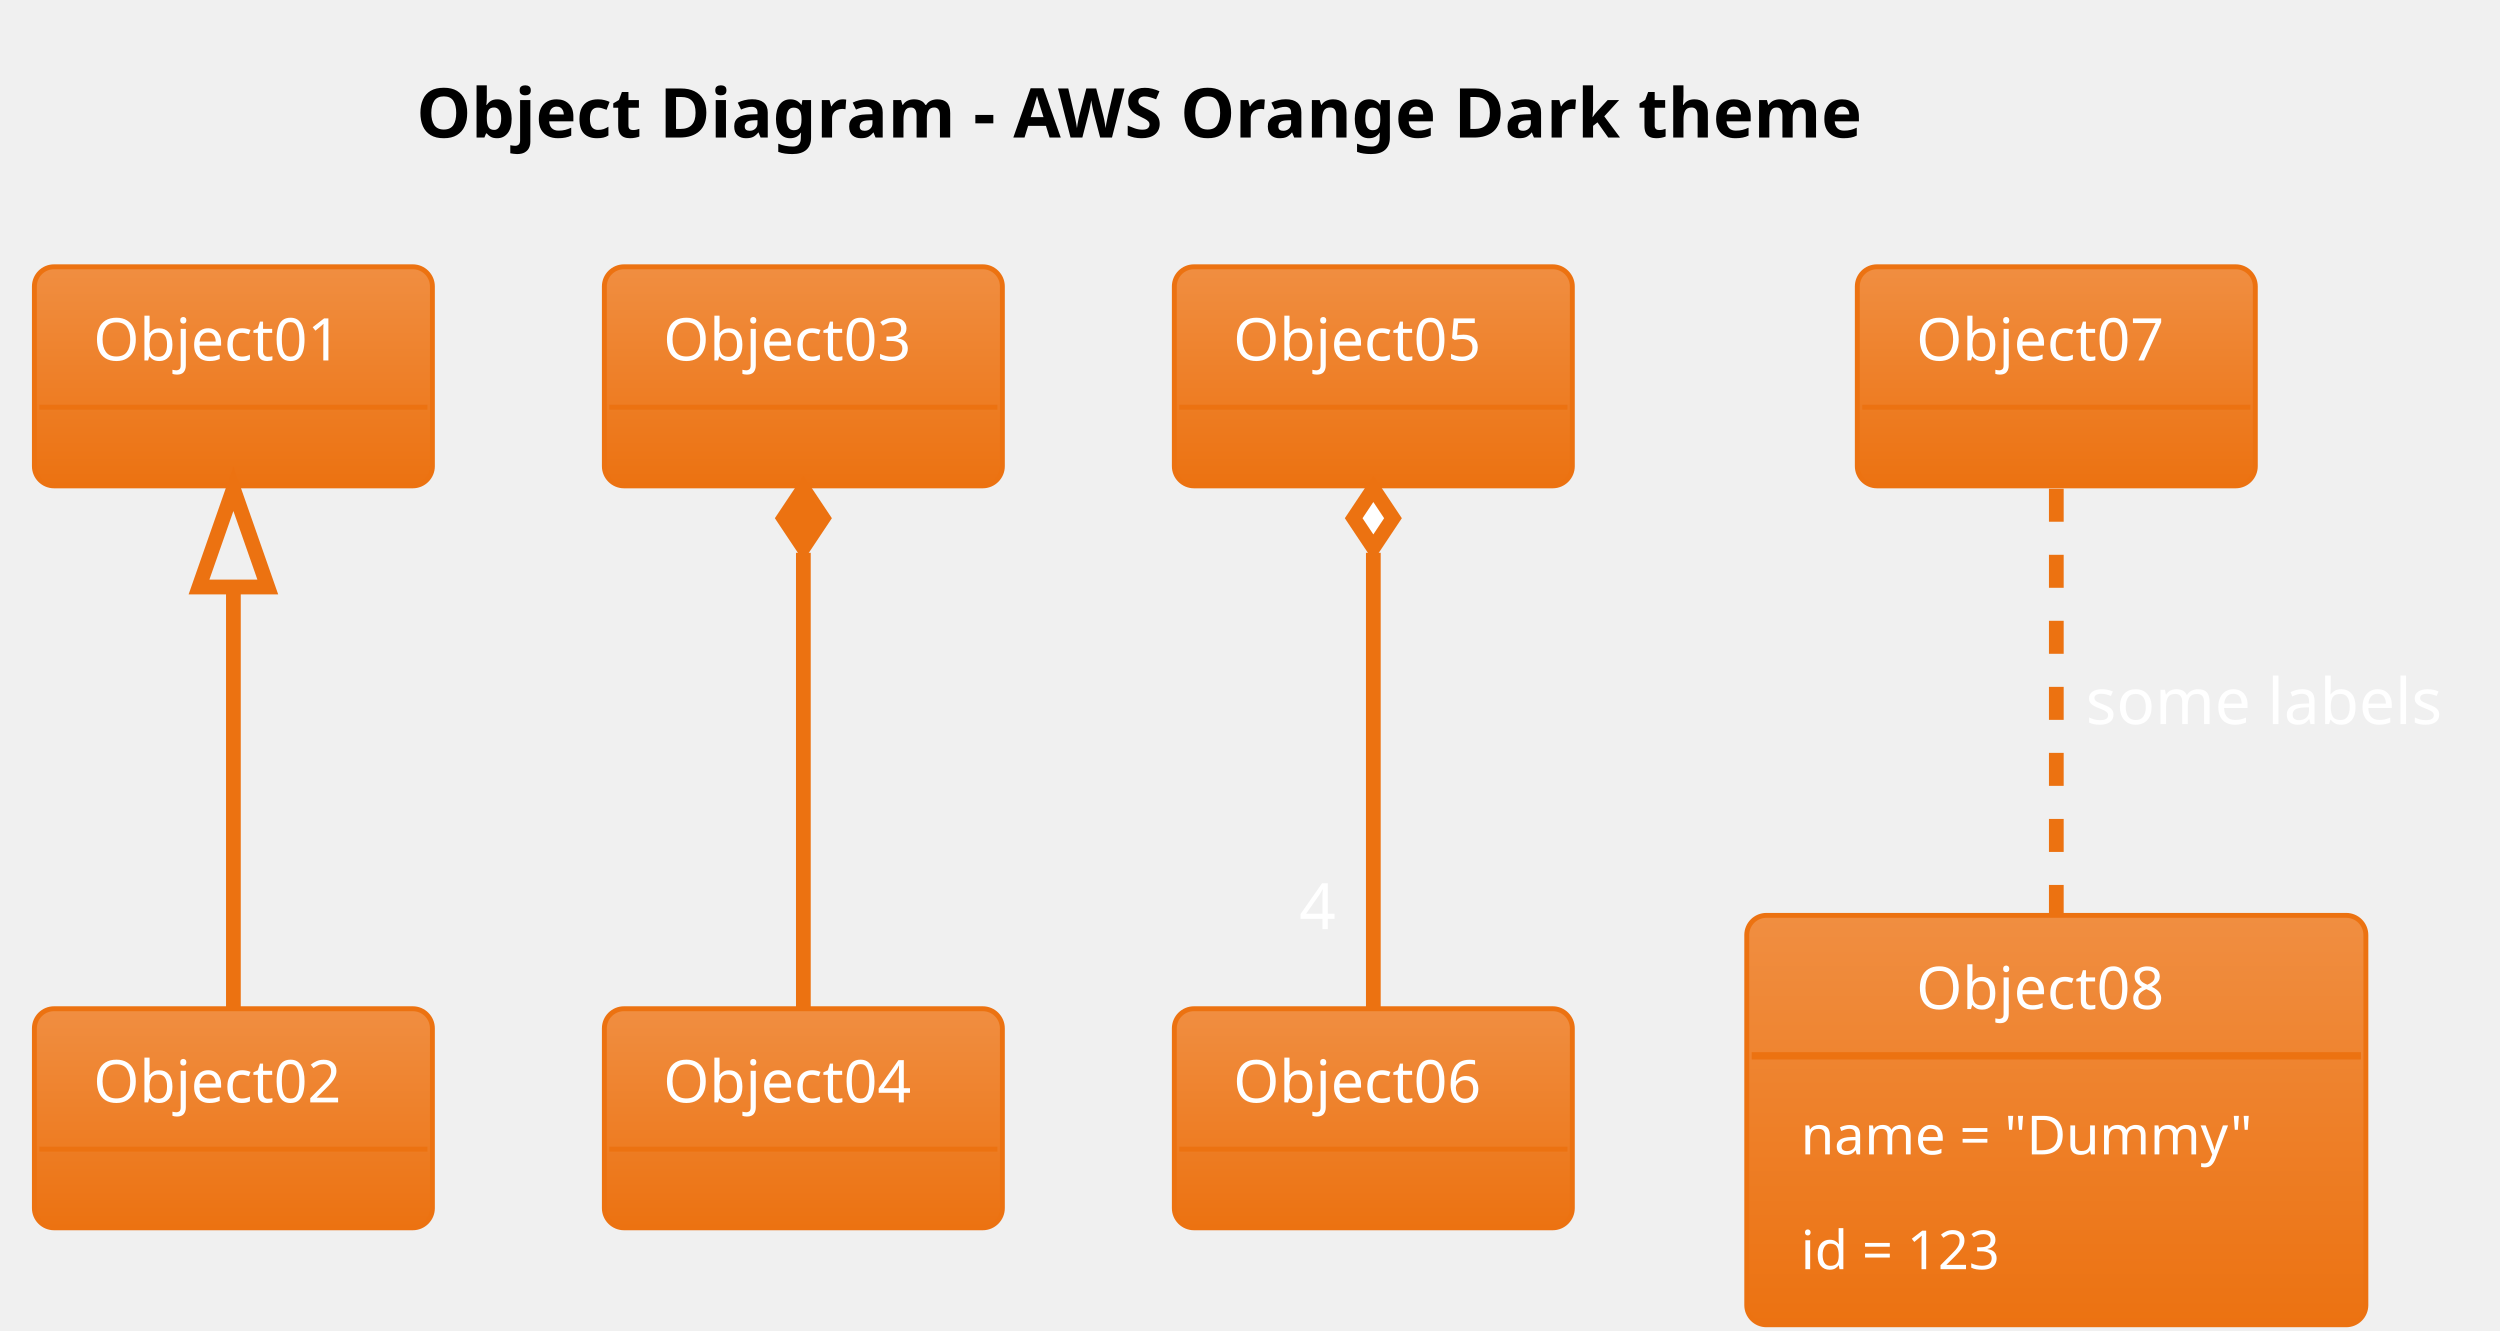
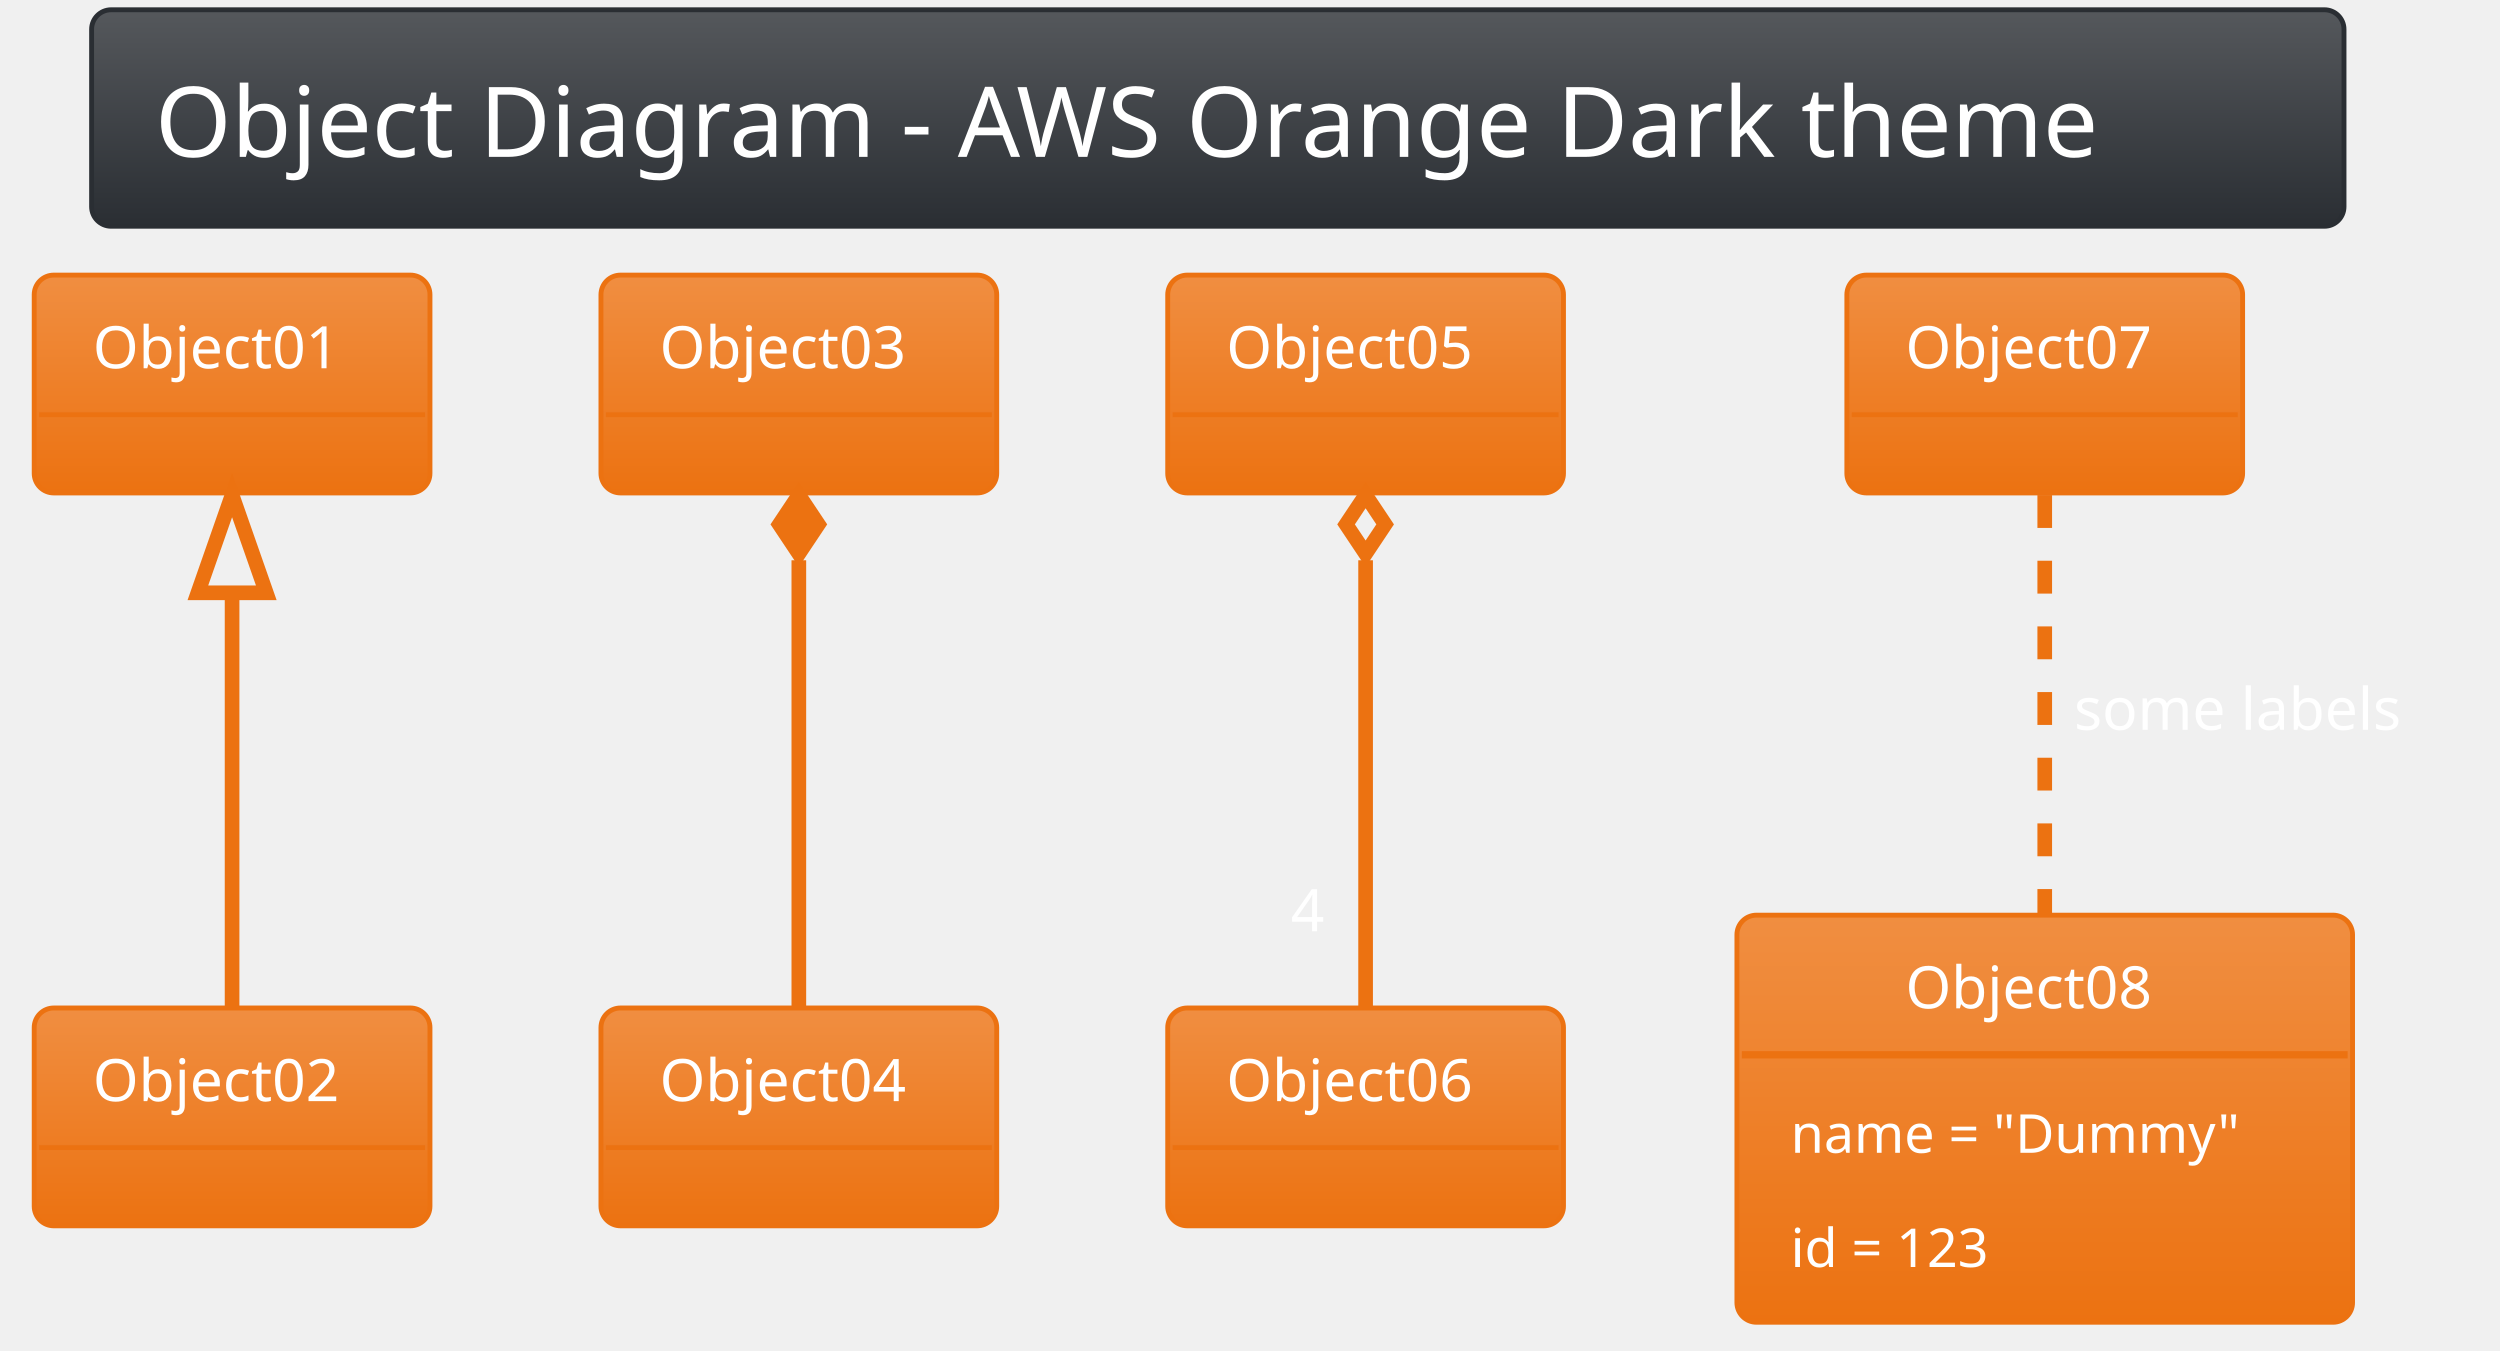
- <svg xmlns="http://www.w3.org/2000/svg" contentScriptType="application/ecmascript" contentStyleType="text/css" height="282.292px" preserveAspectRatio="none" style="width:530px;height:282px;" version="1.1" viewBox="0 0 530 282" width="530.208px" zoomAndPan="magnify">
+ <svg xmlns="http://www.w3.org/2000/svg" contentScriptType="application/ecmascript" contentStyleType="text/css" height="288.542px" preserveAspectRatio="none" style="width:533px;height:288px;background:#00000000;" version="1.1" viewBox="0 0 533 288" width="533.333px" zoomAndPan="magnify">
  <defs>
-     <linearGradient id="g1qu8o4fwnwfp0" x1="50%" x2="50%" y1="0%" y2="100%">
+     <linearGradient id="gjawvcbz1va770" x1="50%" x2="50%" y1="0%" y2="100%">
+       <stop offset="0%" stop-color="#55585C" />
+       <stop offset="100%" stop-color="#2A2E33" />
+     </linearGradient>
+     <linearGradient id="gjawvcbz1va771" x1="50%" x2="50%" y1="0%" y2="100%">
      <stop offset="0%" stop-color="#F08E41" />
      <stop offset="100%" stop-color="#EC7211" />
    </linearGradient>
  </defs>
  <g>
-     <rect fill="none" height="37.809" style="stroke:none;stroke-width:1.042;" width="365.625" x="77.865" y="5.208" />
-     <text fill="#000000" font-family="sans-serif" font-size="14.583" font-weight="bold" lengthAdjust="spacing" textLength="344.792" x="88.281" y="29.162">Object Diagram - AWS Orange Dark theme</text>
-     <rect fill="url(#g1qu8o4fwnwfp0)" height="46.442" rx="4.167" ry="4.167" style="stroke:#EC7211;stroke-width:1.042;" width="84.375" x="7.292" y="56.559" />
-     <text fill="#FFFFFF" font-family="Verdana" font-size="12.5" lengthAdjust="spacing" textLength="59.375" x="19.792" y="76.418">Object01</text>
-     <line style="stroke:#EC7211;stroke-width:1.042;" x1="8.333" x2="90.625" y1="86.334" y2="86.334" />
-     <rect fill="url(#g1qu8o4fwnwfp0)" height="46.442" rx="4.167" ry="4.167" style="stroke:#EC7211;stroke-width:1.042;" width="84.375" x="7.292" y="213.851" />
-     <text fill="#FFFFFF" font-family="Verdana" font-size="12.5" lengthAdjust="spacing" textLength="59.375" x="19.792" y="233.71">Object02</text>
-     <line style="stroke:#EC7211;stroke-width:1.042;" x1="8.333" x2="90.625" y1="243.626" y2="243.626" />
-     <rect fill="url(#g1qu8o4fwnwfp0)" height="46.442" rx="4.167" ry="4.167" style="stroke:#EC7211;stroke-width:1.042;" width="84.375" x="128.125" y="56.559" />
-     <text fill="#FFFFFF" font-family="Verdana" font-size="12.5" lengthAdjust="spacing" textLength="59.375" x="140.625" y="76.418">Object03</text>
-     <line style="stroke:#EC7211;stroke-width:1.042;" x1="129.167" x2="211.458" y1="86.334" y2="86.334" />
-     <rect fill="url(#g1qu8o4fwnwfp0)" height="46.442" rx="4.167" ry="4.167" style="stroke:#EC7211;stroke-width:1.042;" width="84.375" x="128.125" y="213.851" />
-     <text fill="#FFFFFF" font-family="Verdana" font-size="12.5" lengthAdjust="spacing" textLength="59.375" x="140.625" y="233.71">Object04</text>
-     <line style="stroke:#EC7211;stroke-width:1.042;" x1="129.167" x2="211.458" y1="243.626" y2="243.626" />
-     <rect fill="url(#g1qu8o4fwnwfp0)" height="46.442" rx="4.167" ry="4.167" style="stroke:#EC7211;stroke-width:1.042;" width="84.375" x="248.958" y="56.559" />
-     <text fill="#FFFFFF" font-family="Verdana" font-size="12.5" lengthAdjust="spacing" textLength="59.375" x="261.458" y="76.418">Object05</text>
-     <line style="stroke:#EC7211;stroke-width:1.042;" x1="250" x2="332.292" y1="86.334" y2="86.334" />
-     <rect fill="url(#g1qu8o4fwnwfp0)" height="46.442" rx="4.167" ry="4.167" style="stroke:#EC7211;stroke-width:1.042;" width="84.375" x="248.958" y="213.851" />
-     <text fill="#FFFFFF" font-family="Verdana" font-size="12.5" lengthAdjust="spacing" textLength="59.375" x="261.458" y="233.71">Object06</text>
-     <line style="stroke:#EC7211;stroke-width:1.042;" x1="250" x2="332.292" y1="243.626" y2="243.626" />
-     <rect fill="url(#g1qu8o4fwnwfp0)" height="46.442" rx="4.167" ry="4.167" style="stroke:#EC7211;stroke-width:1.042;" width="84.375" x="393.75" y="56.559" />
-     <text fill="#FFFFFF" font-family="Verdana" font-size="12.5" lengthAdjust="spacing" textLength="59.375" x="406.25" y="76.418">Object07</text>
-     <line style="stroke:#EC7211;stroke-width:1.042;" x1="394.792" x2="477.083" y1="86.334" y2="86.334" />
-     <rect fill="url(#g1qu8o4fwnwfp0)" height="86.793" rx="4.167" ry="4.167" style="stroke:#EC7211;stroke-width:1.042;" width="131.25" x="370.312" y="194.059" />
-     <text fill="#FFFFFF" font-family="Verdana" font-size="12.5" lengthAdjust="spacing" textLength="59.375" x="406.25" y="213.918">Object08</text>
-     <line style="stroke:#EC7211;stroke-width:1.562;" x1="371.354" x2="500.521" y1="223.834" y2="223.834" />
-     <text fill="#FFFFFF" font-family="Verdana" font-size="11.458" lengthAdjust="spacing" textLength="108.333" x="381.771" y="244.729">name = "Dummy"</text>
-     <text fill="#FFFFFF" font-family="Verdana" font-size="11.458" lengthAdjust="spacing" textLength="50" x="381.771" y="269.072">id = 123</text>
-     <path codeLine="21" d="M49.479,124.726 C49.479,153.653 49.479,190.424 49.479,213.653 " fill="none" id="Object01-backto-Object02" style="stroke:#EC7211;stroke-width:3.125;" />
-     <polygon fill="none" points="42.188,124.445,49.479,103.611,56.771,124.445,42.188,124.445" style="stroke:#EC7211;stroke-width:3.125;" />
-     <path codeLine="22" d="M170.312,117.195 C170.312,146.997 170.312,188.351 170.312,213.653 " fill="none" id="Object03-backto-Object04" style="stroke:#EC7211;stroke-width:3.125;" />
-     <polygon fill="#EC7211" points="170.312,103.611,166.146,109.861,170.312,116.111,174.479,109.861,170.312,103.611" style="stroke:#EC7211;stroke-width:3.125;" />
-     <path codeLine="23" d="M291.146,117.195 C291.146,146.997 291.146,188.351 291.146,213.653 " fill="none" id="Object05-backto-Object06" style="stroke:#EC7211;stroke-width:3.125;" />
-     <polygon fill="#FFFFFF" points="291.146,103.611,286.979,109.861,291.146,116.111,295.312,109.861,291.146,103.611" style="stroke:#EC7211;stroke-width:3.125;" />
-     <text fill="#FFFFFF" font-family="sans-serif" font-size="13.542" lengthAdjust="spacing" textLength="8.333" x="275.436" y="196.979">4</text>
-     <path codeLine="24" d="M435.938,103.611 C435.938,127.236 435.938,164.882 435.938,194.038 " fill="none" id="Object07-Object08" style="stroke:#EC7211;stroke-width:3.125;stroke-dasharray:7.0,7.0;" />
-     <text fill="#FFFFFF" font-family="sans-serif" font-size="13.542" lengthAdjust="spacing" textLength="80.208" x="442.188" y="153.504">some labels</text>
+     <rect fill="url(#gjawvcbz1va770)" height="46.153" rx="4.167" ry="4.167" style="stroke:#2A2E33;stroke-width:1.042;" width="480.208" x="19.531" y="2.083" />
+     <text fill="#FFFFFF" font-family="Verdana" font-size="20.833" lengthAdjust="spacing" textLength="453.125" x="33.073" y="33.445">Object Diagram - AWS Orange Dark theme</text>
+     <rect fill="url(#gjawvcbz1va771)" height="46.442" rx="4.167" ry="4.167" style="stroke:#EC7211;stroke-width:1.042;" width="84.375" x="7.292" y="58.653" />
+     <text fill="#FFFFFF" font-family="Verdana" font-size="12.5" lengthAdjust="spacing" textLength="59.375" x="19.792" y="78.512">Object01</text>
+     <line style="stroke:#EC7211;stroke-width:1.042;" x1="8.333" x2="90.625" y1="88.428" y2="88.428" />
+     <rect fill="url(#gjawvcbz1va771)" height="46.442" rx="4.167" ry="4.167" style="stroke:#EC7211;stroke-width:1.042;" width="84.375" x="7.292" y="214.903" />
+     <text fill="#FFFFFF" font-family="Verdana" font-size="12.5" lengthAdjust="spacing" textLength="59.375" x="19.792" y="234.762">Object02</text>
+     <line style="stroke:#EC7211;stroke-width:1.042;" x1="8.333" x2="90.625" y1="244.678" y2="244.678" />
+     <rect fill="url(#gjawvcbz1va771)" height="46.442" rx="4.167" ry="4.167" style="stroke:#EC7211;stroke-width:1.042;" width="84.375" x="128.125" y="58.653" />
+     <text fill="#FFFFFF" font-family="Verdana" font-size="12.5" lengthAdjust="spacing" textLength="59.375" x="140.625" y="78.512">Object03</text>
+     <line style="stroke:#EC7211;stroke-width:1.042;" x1="129.167" x2="211.458" y1="88.428" y2="88.428" />
+     <rect fill="url(#gjawvcbz1va771)" height="46.442" rx="4.167" ry="4.167" style="stroke:#EC7211;stroke-width:1.042;" width="84.375" x="128.125" y="214.903" />
+     <text fill="#FFFFFF" font-family="Verdana" font-size="12.5" lengthAdjust="spacing" textLength="59.375" x="140.625" y="234.762">Object04</text>
+     <line style="stroke:#EC7211;stroke-width:1.042;" x1="129.167" x2="211.458" y1="244.678" y2="244.678" />
+     <rect fill="url(#gjawvcbz1va771)" height="46.442" rx="4.167" ry="4.167" style="stroke:#EC7211;stroke-width:1.042;" width="84.375" x="248.958" y="58.653" />
+     <text fill="#FFFFFF" font-family="Verdana" font-size="12.5" lengthAdjust="spacing" textLength="59.375" x="261.458" y="78.512">Object05</text>
+     <line style="stroke:#EC7211;stroke-width:1.042;" x1="250" x2="332.292" y1="88.428" y2="88.428" />
+     <rect fill="url(#gjawvcbz1va771)" height="46.442" rx="4.167" ry="4.167" style="stroke:#EC7211;stroke-width:1.042;" width="84.375" x="248.958" y="214.903" />
+     <text fill="#FFFFFF" font-family="Verdana" font-size="12.5" lengthAdjust="spacing" textLength="59.375" x="261.458" y="234.762">Object06</text>
+     <line style="stroke:#EC7211;stroke-width:1.042;" x1="250" x2="332.292" y1="244.678" y2="244.678" />
+     <rect fill="url(#gjawvcbz1va771)" height="46.442" rx="4.167" ry="4.167" style="stroke:#EC7211;stroke-width:1.042;" width="84.375" x="393.75" y="58.653" />
+     <text fill="#FFFFFF" font-family="Verdana" font-size="12.5" lengthAdjust="spacing" textLength="59.375" x="406.25" y="78.512">Object07</text>
+     <line style="stroke:#EC7211;stroke-width:1.042;" x1="394.792" x2="477.083" y1="88.428" y2="88.428" />
+     <rect fill="url(#gjawvcbz1va771)" height="86.793" rx="4.167" ry="4.167" style="stroke:#EC7211;stroke-width:1.042;" width="131.25" x="370.312" y="195.111" />
+     <text fill="#FFFFFF" font-family="Verdana" font-size="12.5" lengthAdjust="spacing" textLength="59.375" x="406.25" y="214.97">Object08</text>
+     <line style="stroke:#EC7211;stroke-width:1.562;" x1="371.354" x2="500.521" y1="224.886" y2="224.886" />
+     <text fill="#FFFFFF" font-family="Verdana" font-size="11.458" lengthAdjust="spacing" textLength="108.333" x="381.771" y="245.781">name = "Dummy"</text>
+     <text fill="#FFFFFF" font-family="Verdana" font-size="11.458" lengthAdjust="spacing" textLength="50" x="381.771" y="270.123">id = 123</text>
+     <path codeLine="21" d="M49.479,126.528 C49.479,155.267 49.479,191.778 49.479,214.851 " fill="none" id="Object01-backto-Object02" style="stroke:#EC7211;stroke-width:3.125;" />
+     <polygon fill="none" points="42.188,126.382,49.479,105.549,56.771,126.382,42.188,126.382" style="stroke:#EC7211;stroke-width:3.125;" />
+     <path codeLine="22" d="M170.312,119.444 C170.312,149.017 170.312,189.84 170.312,214.851 " fill="none" id="Object03-backto-Object04" style="stroke:#EC7211;stroke-width:3.125;" />
+     <polygon fill="#EC7211" points="170.312,105.549,166.146,111.799,170.312,118.049,174.479,111.799,170.312,105.549" style="stroke:#EC7211;stroke-width:3.125;" />
+     <path codeLine="23" d="M291.146,119.444 C291.146,149.017 291.146,189.84 291.146,214.851 " fill="none" id="Object05-backto-Object06" style="stroke:#EC7211;stroke-width:3.125;" />
+     <polygon points="291.146,105.549,286.979,111.799,291.146,118.049,295.312,111.799,291.146,105.549" style="stroke:#EC7211;stroke-width:3.125;fill:none;" />
+     <text fill="#FFFFFF" font-family="Verdana" font-size="12.5" lengthAdjust="spacing" textLength="8.333" x="275.202" y="198.537">4</text>
+     <path codeLine="24" d="M435.938,105.549 C435.938,128.934 435.938,166.142 435.938,195.059 " fill="none" id="Object07-Object08" style="stroke:#EC7211;stroke-width:3.125;stroke-dasharray:7.0,7.0;" />
+     <text fill="#FFFFFF" font-family="Verdana" font-size="12.5" lengthAdjust="spacing" textLength="78.125" x="442.188" y="155.595">some labels</text>
  </g>
</svg>
